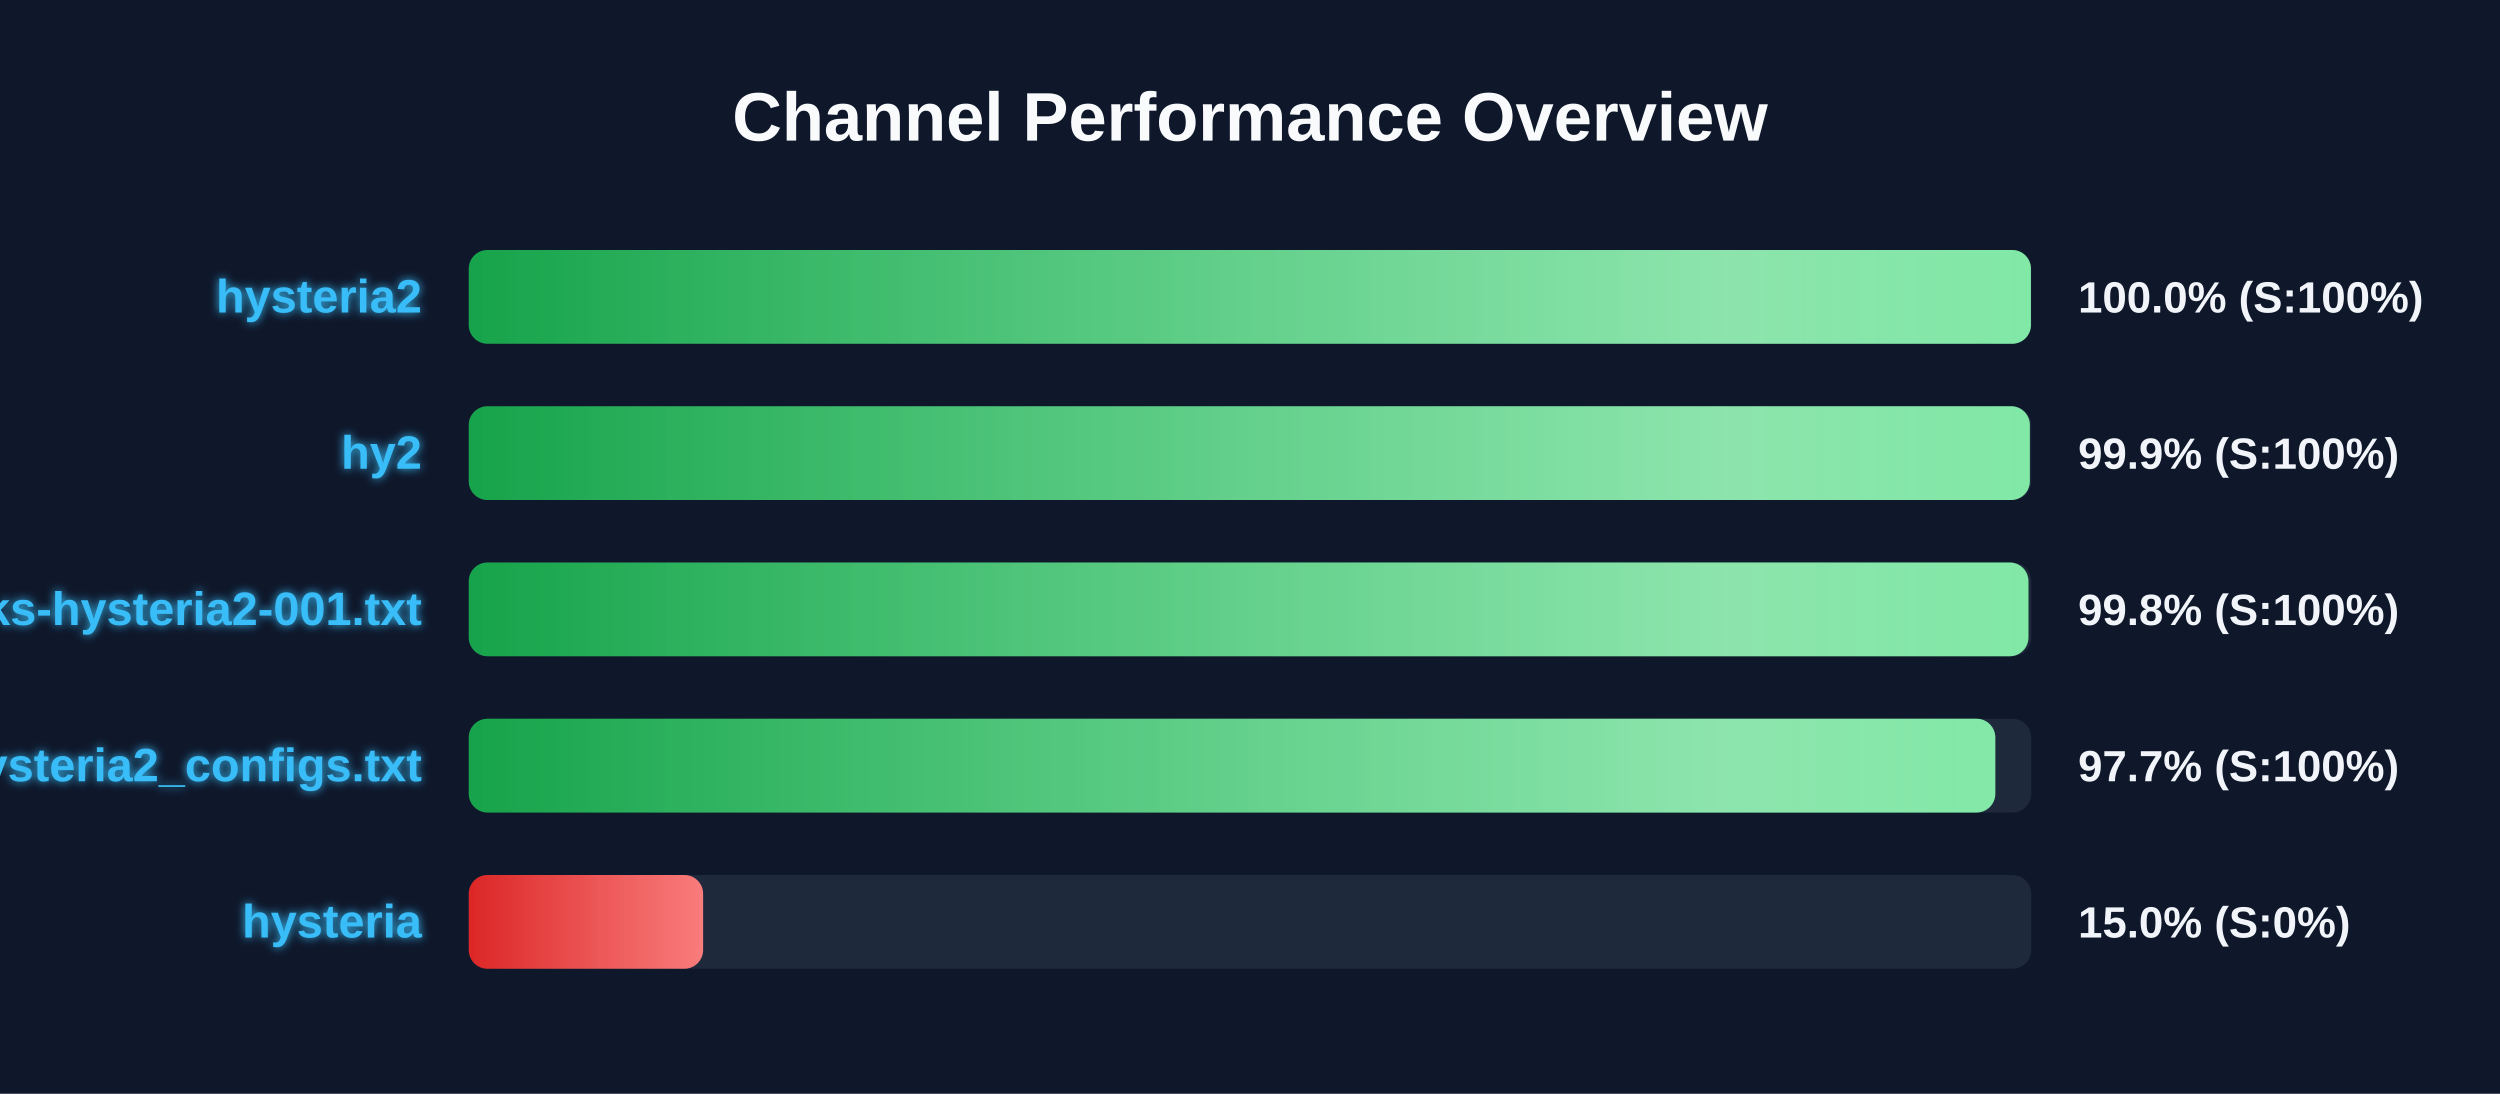
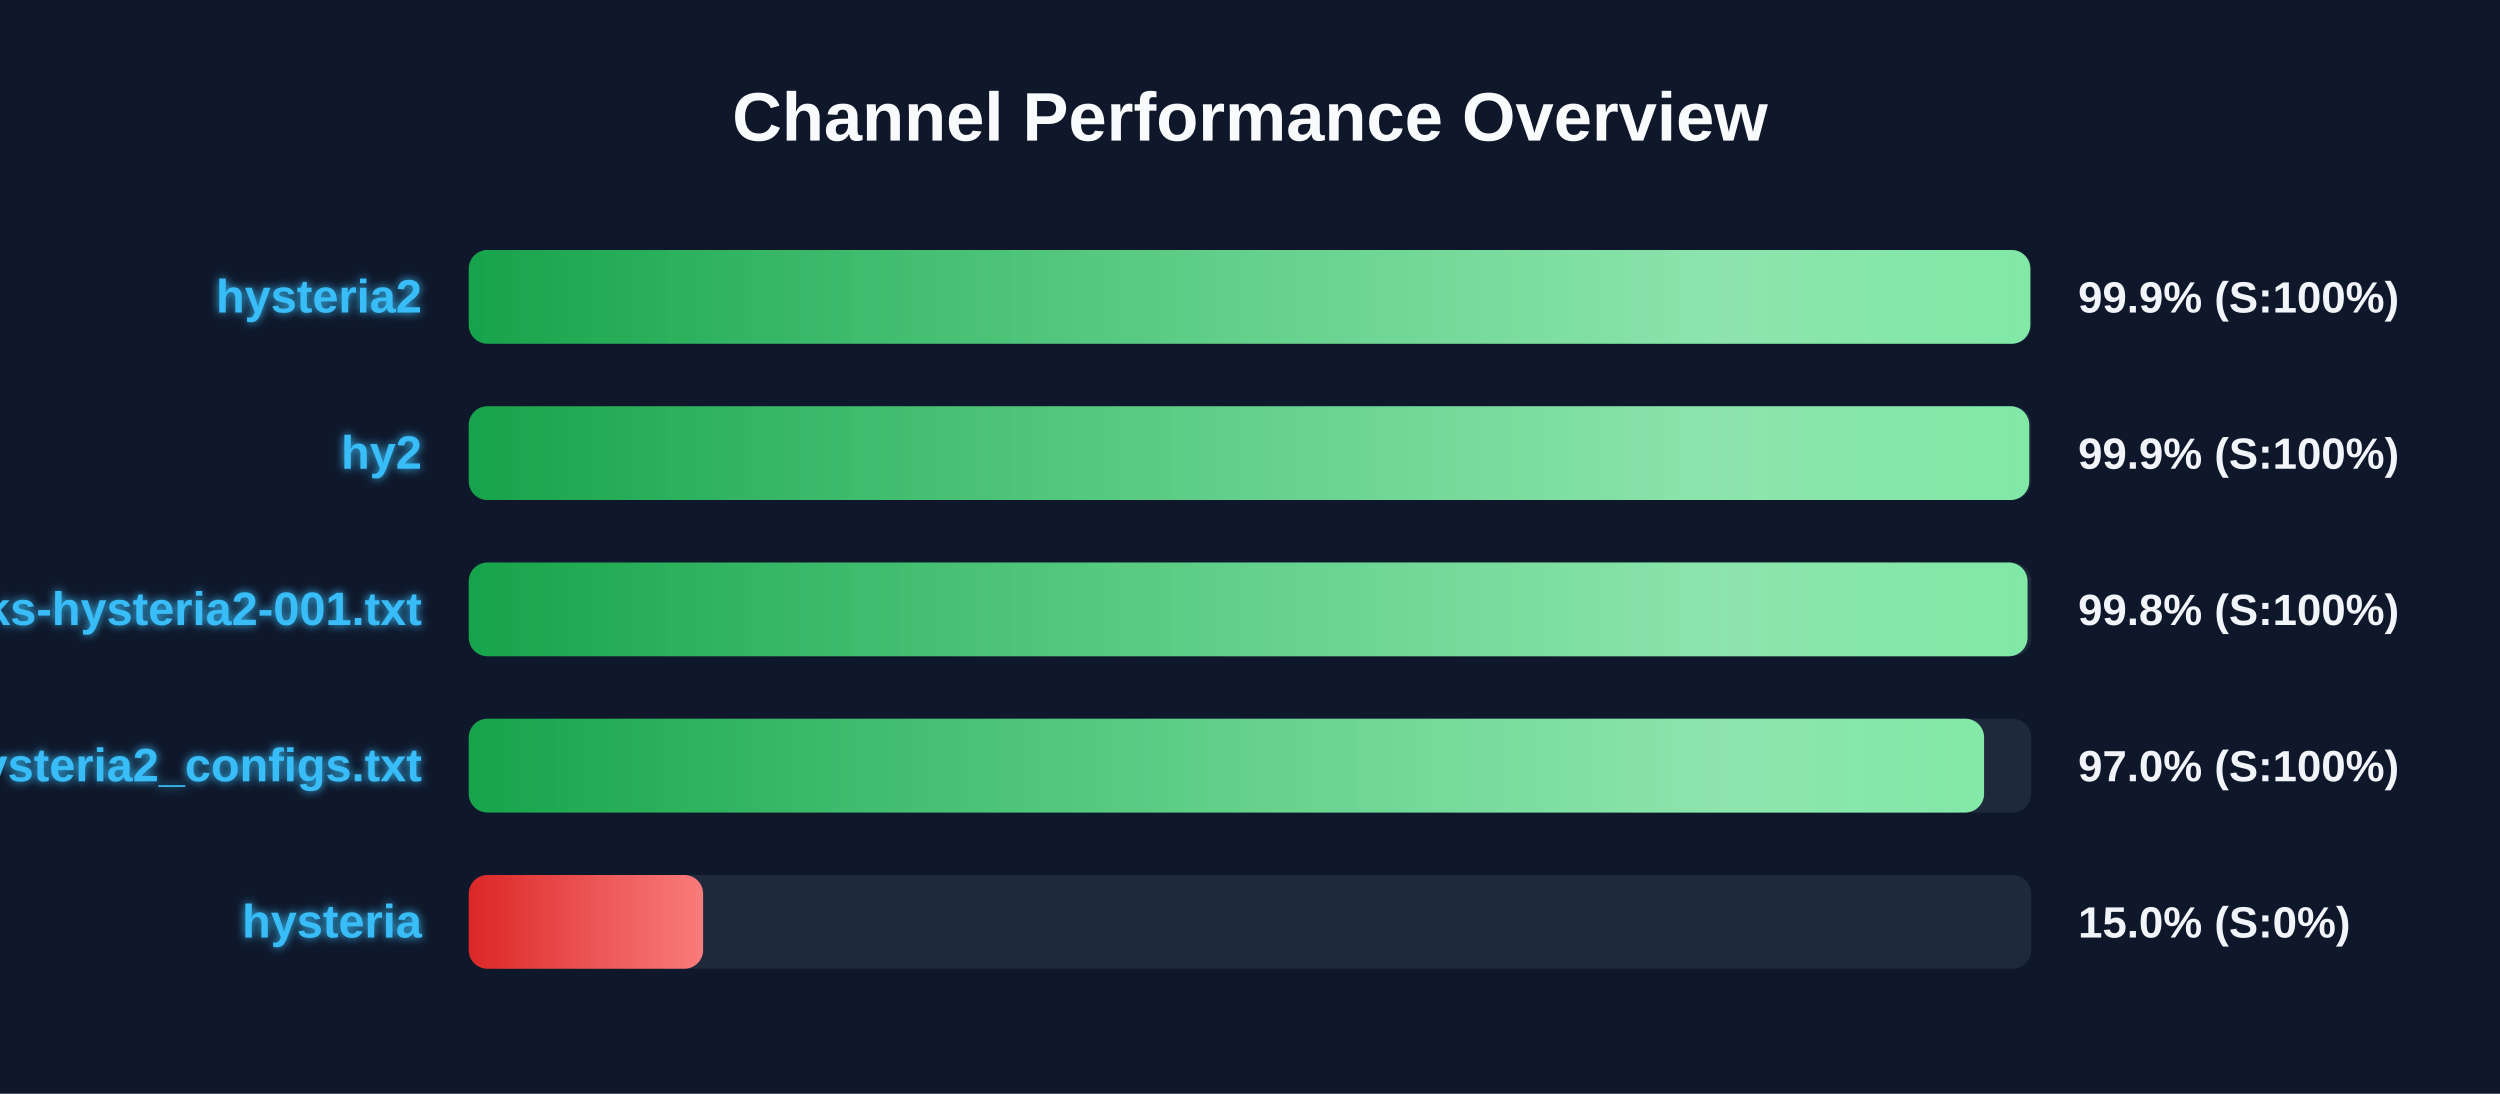
<svg xmlns="http://www.w3.org/2000/svg" width="800" height="350" version="1.1">
  <defs>
    <linearGradient id="grad-green" x1="0%" y1="0%" x2="100%" y2="0%">
      <stop offset="0%" stop-color="#16a34a" />
      <stop offset="100%" stop-color="#4ade80" />
    </linearGradient>
    <linearGradient id="grad-yellow" x1="0%" y1="0%" x2="100%" y2="0%">
      <stop offset="0%" stop-color="#ca8a04" />
      <stop offset="100%" stop-color="#fde047" />
    </linearGradient>
    <linearGradient id="grad-red" x1="0%" y1="0%" x2="100%" y2="0%">
      <stop offset="0%" stop-color="#dc2626" />
      <stop offset="100%" stop-color="#f87171" />
    </linearGradient>
    <linearGradient id="shimmer" x1="0%" y1="0%" x2="100%" y2="0%">
      <stop offset="0%" stop-color="rgba(255,255,255,0)" />
      <stop offset="50%" stop-color="rgba(255,255,255,0.4)" />
      <stop offset="100%" stop-color="rgba(255,255,255,0)" />
    </linearGradient>
    <filter id="glow" x="-20%" y="-20%" width="140%" height="140%">
      <feGaussianBlur stdDeviation="1.5" result="blur" />
      <feComposite in="SourceGraphic" in2="blur" operator="over" />
    </filter>
  </defs>
  <style>
        .bg-rect { fill: #0f172a; }
        .title { font: bold 22px 'Segoe UI', Arial, sans-serif; fill: #f8fafc; }
        .row { font: bold 15px 'Segoe UI', Arial, sans-serif; fill: #38bdf8; filter: url(#glow); }
        .score { font: bold 14px 'Segoe UI', Arial, sans-serif; fill: #f1f5f9; }
        @keyframes shimmer-anim {
            0% { transform: translateX(-100%); }
            100% { transform: translateX(200%); }
        }
        .shimmer-rect {
            animation: shimmer-anim 2.5s infinite linear;
        }
    </style>
  <rect width="100%" height="100%" class="bg-rect" />
  <text x="400" y="45" text-anchor="middle" class="title">Channel Performance Overview</text>
  <rect x="150" y="80" width="500" height="30" fill="#1e293b" rx="6" />
  <clipPath id="clip-0">
-     <rect x="150" y="80" width="499.9" height="30" rx="6" />
+     <rect x="150" y="80" width="499.7" height="30" rx="6" />
  </clipPath>
-   <rect x="150" y="80" width="499.9" height="30" fill="url(#grad-green)" rx="6" />
+   <rect x="150" y="80" width="499.7" height="30" fill="url(#grad-green)" rx="6" />
  <g clip-path="url(#clip-0)">
    <rect x="150" y="80" width="100%" height="30" fill="url(#shimmer)" class="shimmer-rect" />
  </g>
  <text x="135" y="100" text-anchor="end" class="row">hysteria2</text>
-   <text x="665" y="100" text-anchor="start" class="score">100.0% (S:100%)</text>
+   <text x="665" y="100" text-anchor="start" class="score">99.9% (S:100%)</text>
  <rect x="150" y="130" width="500" height="30" fill="#1e293b" rx="6" />
  <clipPath id="clip-1">
-     <rect x="150" y="130" width="499.55" height="30" rx="6" />
+     <rect x="150" y="130" width="499.35" height="30" rx="6" />
  </clipPath>
-   <rect x="150" y="130" width="499.55" height="30" fill="url(#grad-green)" rx="6" />
+   <rect x="150" y="130" width="499.35" height="30" fill="url(#grad-green)" rx="6" />
  <g clip-path="url(#clip-1)">
    <rect x="150" y="130" width="100%" height="30" fill="url(#shimmer)" class="shimmer-rect" />
  </g>
  <text x="135" y="150" text-anchor="end" class="row">hy2</text>
  <text x="665" y="150" text-anchor="start" class="score">99.9% (S:100%)</text>
  <rect x="150" y="180" width="500" height="30" fill="#1e293b" rx="6" />
  <clipPath id="clip-2">
-     <rect x="150" y="180" width="499.1" height="30" rx="6" />
+     <rect x="150" y="180" width="498.8" height="30" rx="6" />
  </clipPath>
-   <rect x="150" y="180" width="499.1" height="30" fill="url(#grad-green)" rx="6" />
+   <rect x="150" y="180" width="498.8" height="30" fill="url(#grad-green)" rx="6" />
  <g clip-path="url(#clip-2)">
    <rect x="150" y="180" width="100%" height="30" fill="url(#shimmer)" class="shimmer-rect" />
  </g>
  <text x="135" y="200" text-anchor="end" class="row">EbraSha-Protocol-Chunks-hysteria2-001.txt</text>
  <text x="665" y="200" text-anchor="start" class="score">99.8% (S:100%)</text>
  <rect x="150" y="230" width="500" height="30" fill="#1e293b" rx="6" />
  <clipPath id="clip-3">
-     <rect x="150" y="230" width="488.5" height="30" rx="6" />
+     <rect x="150" y="230" width="484.9" height="30" rx="6" />
  </clipPath>
-   <rect x="150" y="230" width="488.5" height="30" fill="url(#grad-green)" rx="6" />
+   <rect x="150" y="230" width="484.9" height="30" fill="url(#grad-green)" rx="6" />
  <g clip-path="url(#clip-3)">
    <rect x="150" y="230" width="100%" height="30" fill="url(#shimmer)" class="shimmer-rect" />
  </g>
  <text x="135" y="250" text-anchor="end" class="row">hysteria2_configs.txt</text>
-   <text x="665" y="250" text-anchor="start" class="score">97.7% (S:100%)</text>
+   <text x="665" y="250" text-anchor="start" class="score">97.0% (S:100%)</text>
  <rect x="150" y="280" width="500" height="30" fill="#1e293b" rx="6" />
  <clipPath id="clip-4">
    <rect x="150" y="280" width="75.0" height="30" rx="6" />
  </clipPath>
  <rect x="150" y="280" width="75.0" height="30" fill="url(#grad-red)" rx="6" />
  <g clip-path="url(#clip-4)">
    <rect x="150" y="280" width="100%" height="30" fill="url(#shimmer)" class="shimmer-rect" />
  </g>
  <text x="135" y="300" text-anchor="end" class="row">hysteria</text>
  <text x="665" y="300" text-anchor="start" class="score">15.0% (S:0%)</text>
</svg>
